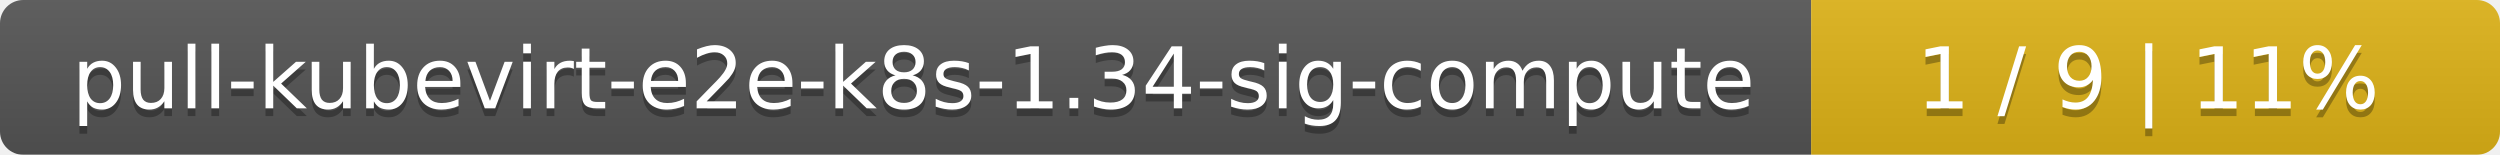
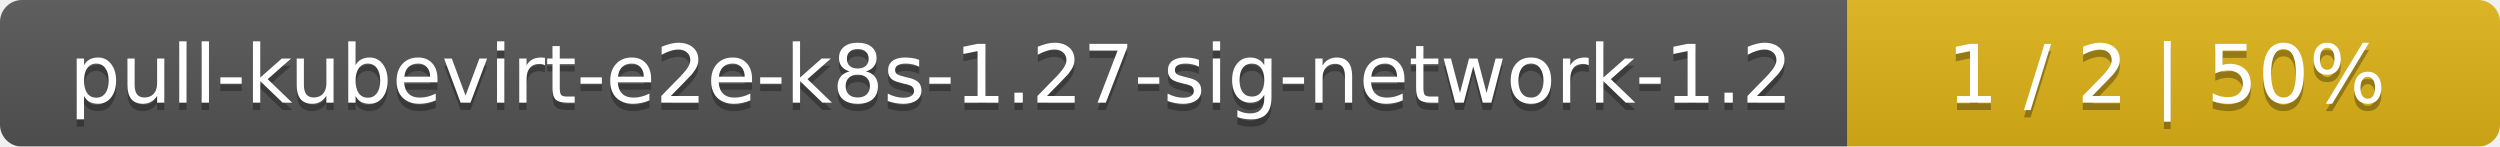
- <svg xmlns="http://www.w3.org/2000/svg" width="323" height="20">
+ <svg xmlns="http://www.w3.org/2000/svg" width="341" height="20">
  <linearGradient id="smooth" x2="0" y2="100%">
    <stop offset="0" stop-color="#bbb" stop-opacity=".1" />
    <stop offset="1" stop-opacity=".1" />
  </linearGradient>
  <mask id="round">
-     <rect width="323" height="20" rx="3" fill="#fff" />
+     <rect width="341" height="20" rx="3" fill="#fff" />
  </mask>
  <g mask="url(#round)">
-     <rect width="234" height="20" fill="#555" />
-     <rect x="234" width="89" height="20" fill="#dfb317" />
-     <rect width="323" height="20" fill="url(#smooth)" />
+     <rect width="252" height="20" fill="#555" />
+     <rect x="252" width="89" height="20" fill="#dfb317" />
+     <rect width="341" height="20" fill="url(#smooth)" />
  </g>
  <g fill="#fff" text-anchor="middle" font-family="DejaVu Sans,Verdana,Geneva,sans-serif" font-size="11">
-     <text x="118" y="15" fill="#010101" fill-opacity=".3">pull-kubevirt-e2e-k8s-1.34-sig-compute</text>
-     <text x="118" y="14">pull-kubevirt-e2e-k8s-1.34-sig-compute</text>
-     <text x="277.5" y="15" fill="#010101" fill-opacity=".3">1 / 9    |    11%</text>
-     <text x="277.5" y="14">1 / 9    |    11%</text>
+     <text x="127" y="15" fill="#010101" fill-opacity=".3">pull-kubevirt-e2e-k8s-1.27-sig-network-1.2</text>
+     <text x="127" y="14">pull-kubevirt-e2e-k8s-1.27-sig-network-1.2</text>
+     <text x="295.5" y="15" fill="#010101" fill-opacity=".3">1 / 2    |    50%</text>
+     <text x="295.5" y="14">1 / 2    |    50%</text>
  </g>
</svg>
